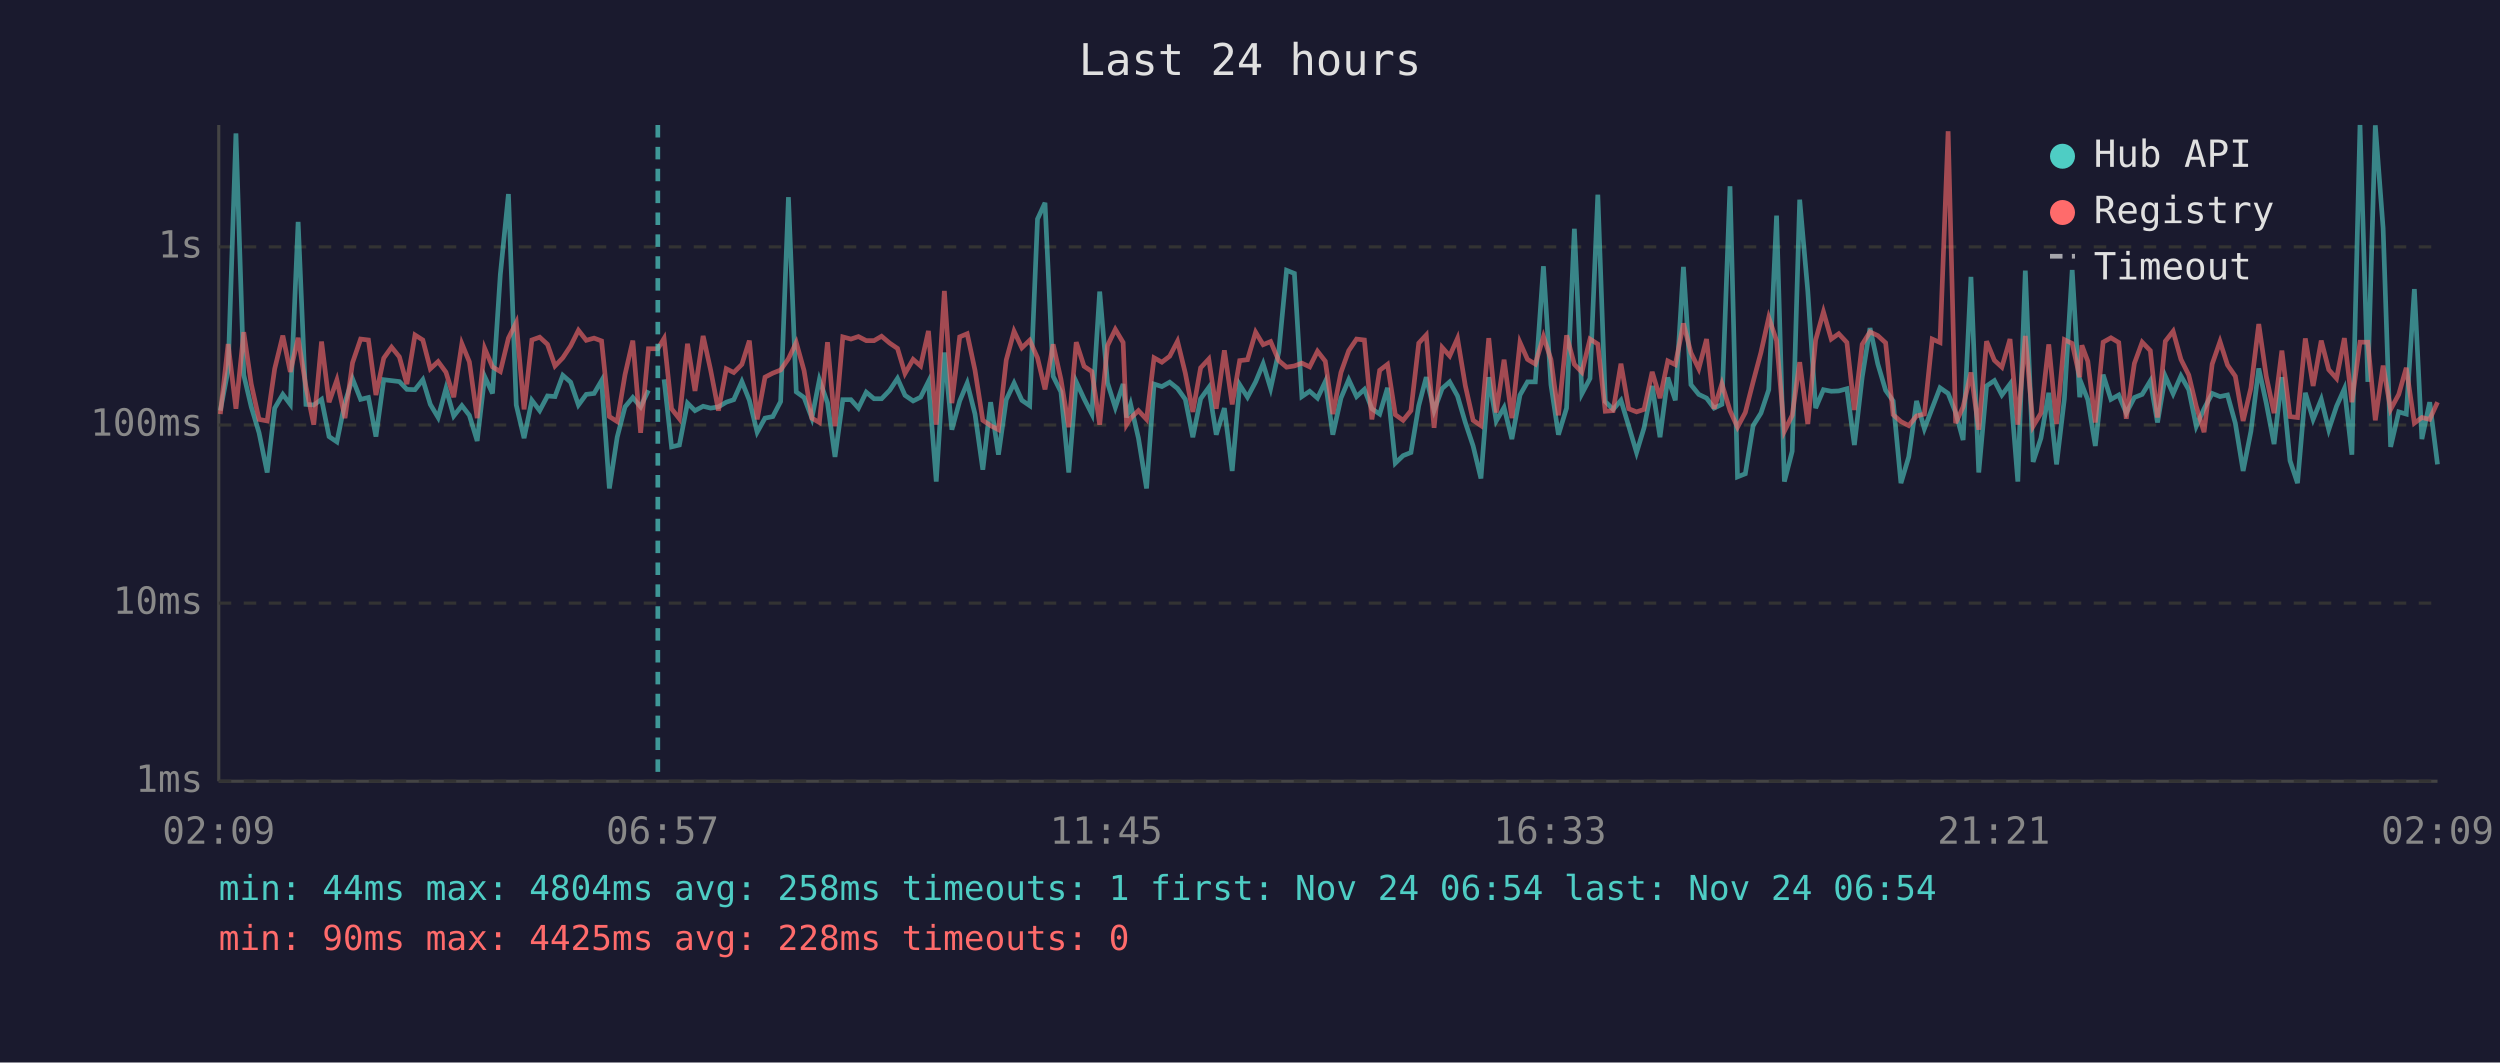
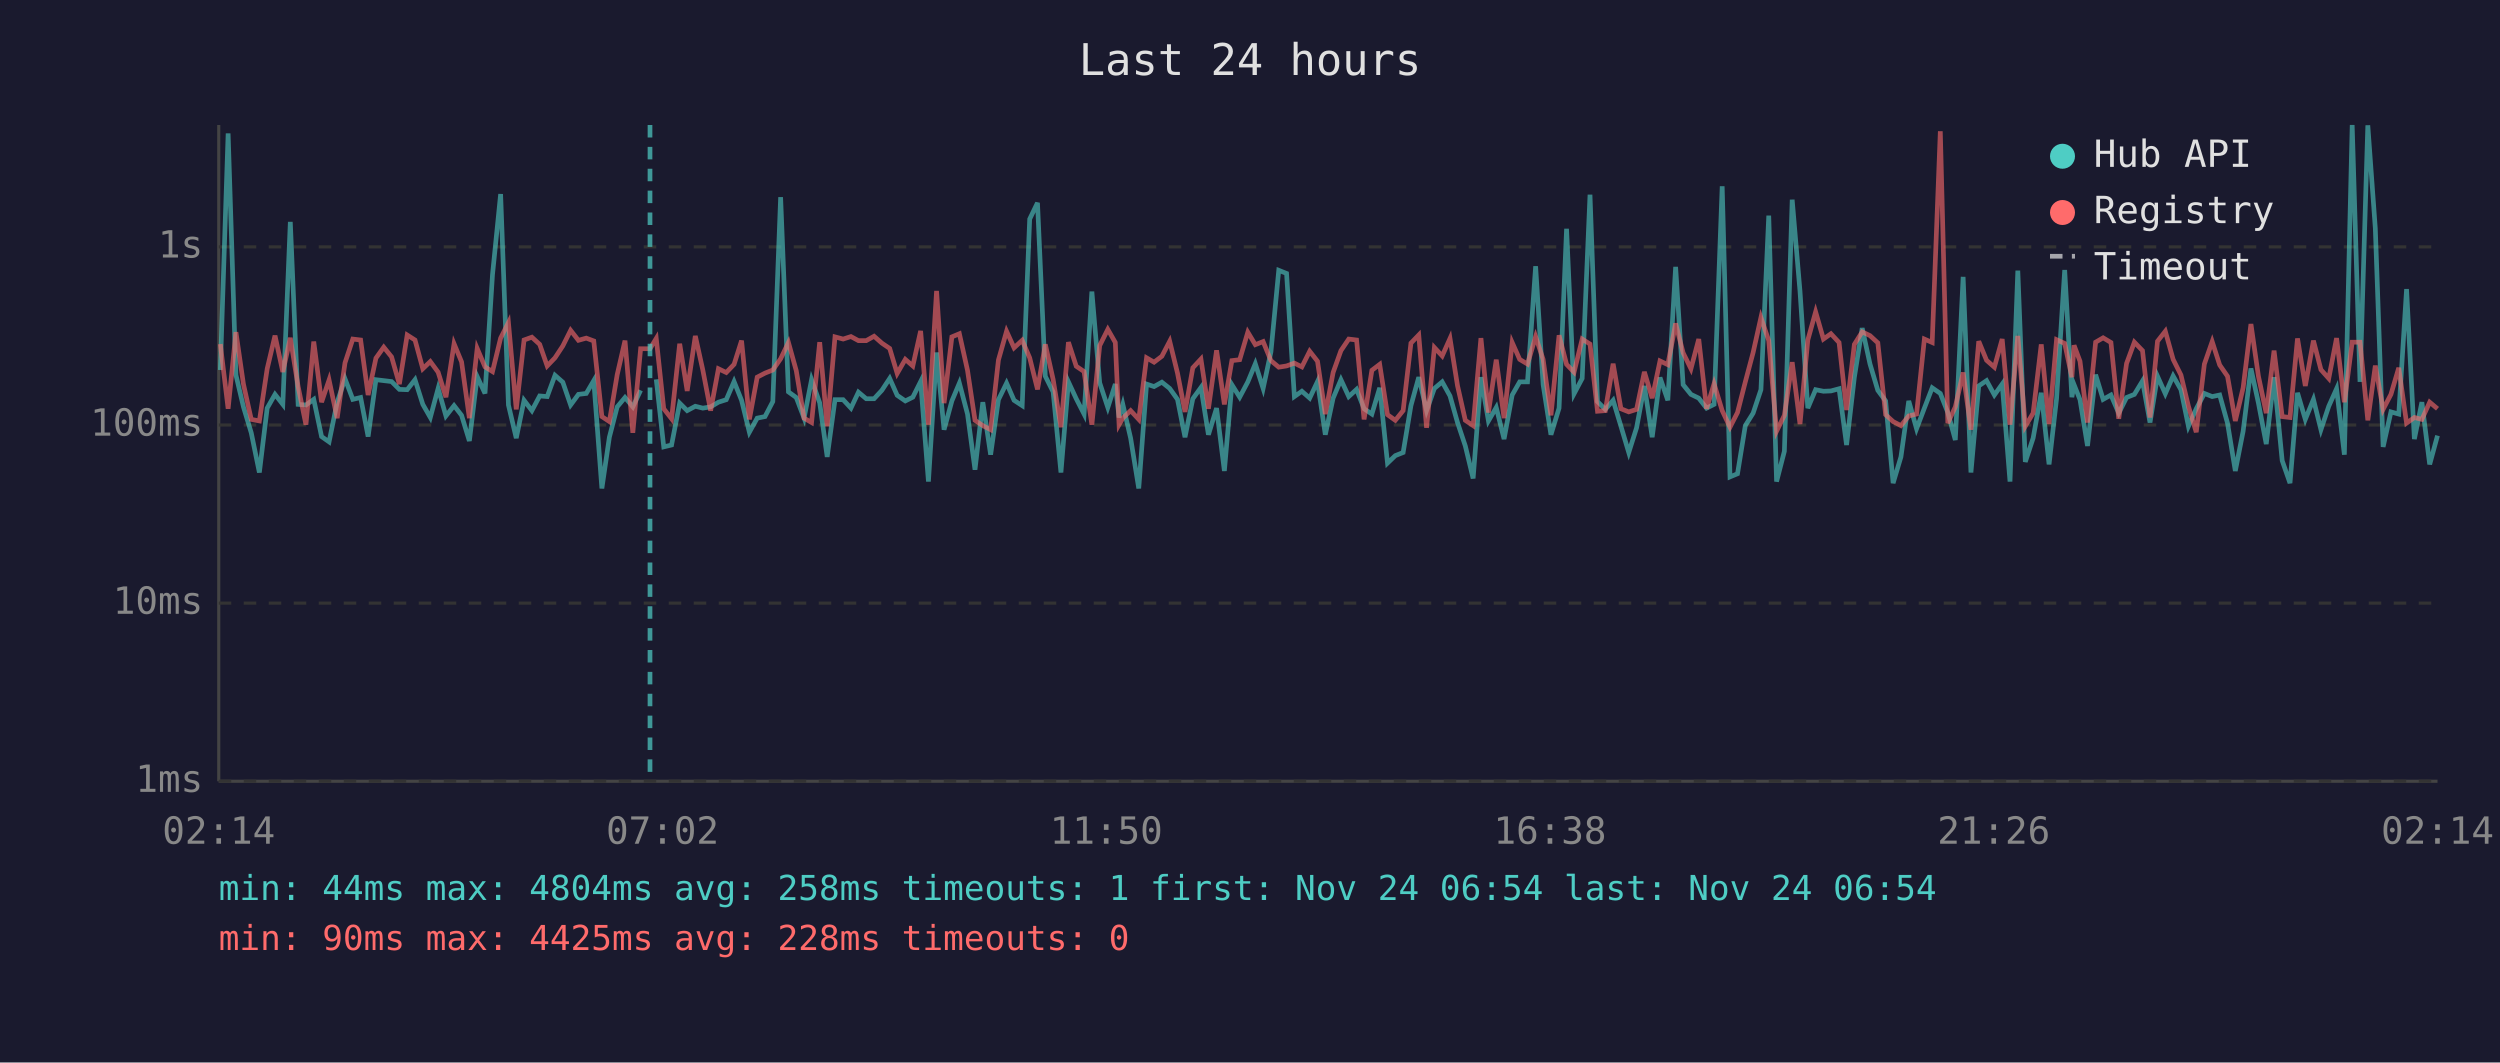
<svg xmlns="http://www.w3.org/2000/svg" viewBox="0 0 800 340" font-family="monospace" font-size="12">
  <rect width="800" height="340" fill="#1a1a2e" />
  <text x="400" y="24" fill="#e0e0e0" font-size="14" text-anchor="middle">Last 24 hours</text>
  <line x1="70" y1="40" x2="70" y2="250" stroke="#444" stroke-width="1" />
  <line x1="70" y1="250" x2="780" y2="250" stroke="#444" stroke-width="1" />
  <line x1="70" y1="250" x2="780" y2="250" stroke="#333" stroke-width="1" stroke-dasharray="4" />
  <text x="65" y="250" fill="#888" text-anchor="end" dominant-baseline="middle">1ms</text>
  <line x1="70" y1="193" x2="780" y2="193" stroke="#333" stroke-width="1" stroke-dasharray="4" />
  <text x="65" y="193" fill="#888" text-anchor="end" dominant-baseline="middle">10ms</text>
  <line x1="70" y1="136" x2="780" y2="136" stroke="#333" stroke-width="1" stroke-dasharray="4" />
  <text x="65" y="136" fill="#888" text-anchor="end" dominant-baseline="middle">100ms</text>
  <line x1="70" y1="79" x2="780" y2="79" stroke="#333" stroke-width="1" stroke-dasharray="4" />
  <text x="65" y="79" fill="#888" text-anchor="end" dominant-baseline="middle">1s</text>
-   <text x="70" y="270" fill="#888" text-anchor="middle">02:09</text>
-   <text x="212" y="270" fill="#888" text-anchor="middle">06:57</text>
-   <text x="354" y="270" fill="#888" text-anchor="middle">11:45</text>
-   <text x="496" y="270" fill="#888" text-anchor="middle">16:33</text>
-   <text x="638" y="270" fill="#888" text-anchor="middle">21:21</text>
-   <text x="780" y="270" fill="#888" text-anchor="middle">02:09</text>
-   <polyline points="70.5,131.4 73.0,118.4 75.5,42.7 78.0,120.0 80.4,130.2 82.9,138.5 85.5,151.2 87.9,130.6 90.5,126.2 92.9,129.4 95.4,71.0 97.9,129.4 100.4,129.6 102.9,127.8 105.3,139.7 107.8,141.4 110.4,128.7 112.8,121.2 115.4,127.8 117.9,127.2 120.3,139.7 122.8,121.5 125.3,121.8 127.8,122.1 130.2,124.6 132.8,124.7 135.3,121.5 137.7,129.4 140.2,133.6 142.7,124.3 145.2,133.1 147.8,129.8 150.2,132.9 152.7,141.1 155.1,120.5 157.6,125.9 160.1,87.9 162.7,62.1 165.2,129.6 167.7,140.2 170.2,128.1 172.7,131.4 175.2,126.7 177.6,126.9 180.1,120.1 182.6,122.3 185.1,129.6 187.6,126.2 190.1,125.9 192.5,121.8 195.0,156.3 197.5,139.9 200.0,130.2 202.5,127.2 205.0,130.2 207.5,124.9" fill="none" stroke="#4ecdc4" stroke-width="1.5" opacity="0.6" />
-   <polyline points="212.5,121.4 214.9,143.0 217.4,142.4 220.0,129.0 222.4,131.4 225.0,130.0 227.4,130.6 229.9,130.2 232.4,128.7 234.8,127.9 237.4,122.1 239.8,128.1 242.3,138.3 244.8,133.8 247.3,133.3 249.8,128.5 252.3,63.1 254.8,125.4 257.3,127.2 259.8,133.8 262.2,121.5 264.8,128.9 267.2,146.2 269.7,127.9 272.3,127.9 274.7,130.6 277.2,125.5 279.7,127.6 282.1,127.6 284.7,124.9 287.2,121.1 289.6,126.5 292.2,128.3 294.6,127.1 297.1,122.1 299.6,154.1 302.2,112.8 304.6,137.5 307.1,128.3 309.5,122.6 312.0,132.5 314.5,150.3 317.0,128.7 319.5,145.5 322.0,127.9 324.5,122.6 327.0,128.1 329.5,129.8 332.0,70.1 334.4,64.9 337.0,120.4 339.5,125.4 342.0,151.2 344.4,122.2 346.9,127.6 349.4,132.5 351.9,93.3 354.4,122.5 356.9,130.4 359.4,122.9 360.5,133.6 361.8,129.4 364.3,140.2 366.9,156.3 369.3,122.9 371.8,123.7 374.3,122.3 376.8,124.3 379.3,127.8 381.7,139.9 384.2,127.6 386.8,124.0 389.2,139.1 391.8,130.6 394.3,150.7 396.7,123.1 399.2,127.1 401.8,122.2 404.2,116.4 406.6,124.3 409.2,112.6 411.7,86.5 414.2,87.5 416.6,126.9 419.1,125.2 421.6,127.4 424.1,122.1 426.5,139.1 429.1,127.4 431.6,121.5 434.1,126.9 436.6,124.6 439.0,130.8 441.5,132.5 444.0,124.1 446.5,148.2 449.0,145.8 451.5,144.8 454.0,129.8 456.4,120.7 458.9,131.4 461.5,124.3 463.9,122.2 466.4,126.7 468.9,135.2 471.4,142.7 473.9,153.1 476.4,120.7 478.8,134.7 481.3,130.4 483.8,140.5 486.4,126.4 488.8,122.2 491.3,122.2 493.9,85.2 496.3,123.1 498.7,139.1 501.3,130.6 503.8,73.2 506.2,126.0 508.8,121.1 511.3,62.3 513.7,128.5 516.2,131.0 518.7,128.1 521.2,136.4 523.7,144.8 526.1,136.9 528.7,123.5 531.2,139.9 533.7,120.8 536.1,128.1 538.7,85.4 541.1,123.1 543.6,126.2 546.1,127.4 548.5,130.6 551.0,129.4 553.6,59.6 556.0,152.6 558.5,151.6 561.0,136.2 563.5,132.2 566.0,124.7 568.5,69.0 571.0,154.1 573.5,144.4 575.9,63.9 578.5,93.2 581.0,130.6 583.5,124.7 586.0,125.2 588.4,125.1 591.0,124.4 593.4,142.4 595.9,120.7 598.4,105.0 600.9,116.5 603.4,124.9 605.8,128.3 608.3,154.6 610.8,146.2 613.3,128.3 615.8,137.2 618.3,130.6 620.8,124.1 623.4,125.9 625.8,132.0 628.2,140.8 630.7,88.6 633.2,151.2 635.7,123.5 638.2,121.8 640.6,126.4 643.2,122.9 645.7,154.1 648.1,86.6 650.6,147.8 653.1,140.2 655.6,125.7 658.1,148.6 660.6,127.6 663.1,86.4 665.5,127.1 666.2,123.1 668.1,127.9 670.5,142.7 673.0,119.9 675.5,127.8 678.0,126.4 680.4,132.2 683.0,127.2 685.5,126.2 688.1,121.9 690.4,135.2 692.9,120.4 695.4,126.0 697.9,120.3 700.4,124.7 702.8,136.4 705.3,130.8 707.9,125.9 710.4,126.9 712.8,126.4 715.3,135.4 717.8,150.7 720.3,138.0 722.8,117.9 725.2,129.0 727.7,142.1 730.2,120.7 732.8,147.4 735.2,154.6 737.7,125.7 740.2,134.2 742.8,127.8 745.2,137.5 747.7,130.0 750.2,124.4 752.6,145.5 755.2,40.0 757.7,122.2 760.1,40.1 762.6,73.1 765.0,143.0 767.6,131.8 770.0,132.5 772.6,92.5 775.0,140.5 777.5,128.7 780.0,148.6" fill="none" stroke="#4ecdc4" stroke-width="1.5" opacity="0.6" />
-   <polyline points="70.5,132.5 73.0,110.1 75.5,130.8 78.0,106.3 80.4,122.9 82.9,134.2 85.5,134.7 87.9,118.0 90.5,107.4 92.9,119.0 95.4,108.1 97.9,123.7 100.4,135.9 102.9,109.3 105.3,128.7 107.8,121.6 110.4,133.8 112.8,116.1 115.4,108.5 117.9,108.8 120.3,126.4 122.8,114.6 125.3,111.1 127.8,114.2 130.2,122.9 132.8,107.2 135.3,108.8 137.7,118.0 140.2,115.7 142.7,119.1 145.2,127.1 147.8,110.0 150.2,115.8 152.7,133.8 155.1,111.5 157.6,117.4 160.1,118.9 162.7,108.2 165.2,103.2 167.7,131.0 170.2,108.8 172.7,107.9 175.2,110.2 177.6,117.1 180.1,114.5 182.6,110.7 185.1,105.7 187.6,108.9 190.1,108.2 192.5,109.1 195.0,133.3 197.5,134.9 200.0,119.9 202.5,109.0 205.0,138.5 207.5,111.6 210.5,111.6 212.5,108.3 214.9,130.8 217.4,134.0 220.0,110.0 222.4,125.1 225.0,107.5 227.4,118.4 229.9,131.4 232.4,118.0 234.8,119.2 237.4,116.6 239.8,109.0 242.3,134.2 244.8,120.7 247.3,119.4 249.8,118.4 252.3,114.8 254.8,109.6 257.3,118.6 259.8,133.8 262.2,135.2 264.8,109.5 267.2,136.4 269.7,107.8 272.3,108.5 274.7,107.7 277.2,109.0 279.7,109.0 282.1,107.6 284.7,109.8 287.2,111.5 289.6,119.5 292.2,115.0 294.6,117.1 297.1,105.9 299.6,135.9 302.2,93.1 304.6,129.0 307.1,107.8 309.5,106.8 312.0,118.5 314.5,134.5 317.0,136.2 319.5,137.5 322.0,115.2 324.5,106.0 327.0,111.3 329.5,108.9 332.0,114.5 334.4,124.6 337.0,110.2 339.5,121.4 342.0,136.7 344.4,109.5 346.9,117.2 349.4,118.9 351.9,135.9 354.4,110.6 356.9,105.4 359.4,109.6 360.5,135.9 361.8,133.8 364.3,131.4 366.9,134.2 369.3,114.5 371.8,115.9 374.3,114.0 376.8,109.2 379.3,119.4 381.7,131.8 384.2,117.7 386.8,114.9 389.2,130.8 391.8,112.1 394.3,129.4 396.7,115.4 399.2,115.1 401.8,106.3 404.2,110.3 406.6,109.3 409.2,115.4 411.7,117.5 414.2,117.1 416.6,116.2 419.1,117.4 421.6,112.4 424.1,115.6 426.5,132.5 429.1,119.2 431.6,112.2 434.1,108.5 436.6,108.8 439.0,134.2 441.5,118.5 444.0,116.6 446.5,132.7 449.0,134.5 451.5,131.4 454.0,109.8 456.4,107.2 458.9,136.9 461.5,111.2 463.9,113.9 466.4,108.3 468.9,123.4 471.4,134.5 473.9,136.2 476.4,108.2 478.8,132.0 481.3,115.1 483.8,133.8 486.4,109.6 488.8,115.0 491.3,116.5 493.9,107.7 496.3,115.0 498.7,132.9 501.3,107.3 503.8,116.6 506.2,119.1 508.8,108.5 511.3,110.1 513.7,131.6 516.2,131.4 518.7,116.4 521.2,130.8 523.7,131.8 526.1,131.0 528.7,119.0 531.2,127.4 533.7,115.5 536.1,116.7 538.7,103.5 541.1,112.9 543.6,118.0 546.1,108.5 548.5,130.8 551.0,122.8 553.6,131.4 556.0,136.7 558.5,132.0 561.0,122.2 563.5,112.8 566.0,101.6 568.5,109.0 571.0,138.0 573.5,132.9 575.9,115.9 578.5,135.7 581.0,108.8 583.5,99.8 586.0,108.5 588.4,106.8 591.0,109.6 593.4,131.2 595.9,110.2 598.4,106.2 600.9,107.4 603.4,109.7 605.8,132.7 608.3,134.9 610.8,136.2 613.3,133.1 615.8,132.5 618.3,108.5 620.8,109.6 623.4,42.0 625.8,135.4 628.2,130.2 630.7,119.2 633.2,137.5 635.7,109.2 638.2,115.3 640.6,117.5 643.2,108.5 645.7,135.9 648.1,107.5 650.6,136.4 653.1,132.2 655.6,110.2 658.1,135.7 660.6,108.7 663.1,109.9 665.5,120.7 666.2,110.5 668.1,115.6 670.5,135.2 673.0,109.5 675.5,108.1 678.0,109.6 680.4,134.0 683.0,116.3 685.5,109.5 688.1,112.2 690.4,133.6 692.9,109.2 695.4,106.0 697.9,115.0 700.4,120.0 702.8,130.0 705.3,138.3 707.9,116.5 710.4,109.3 712.8,116.8 715.3,120.4 717.8,134.7 720.3,124.1 722.8,103.7 725.2,120.4 727.7,132.2 730.2,112.2 732.8,133.3 735.2,133.6 737.7,108.3 740.2,123.5 742.8,109.0 745.2,118.3 747.7,121.1 750.2,108.2 752.6,128.7 755.2,109.5 757.7,109.5 760.1,134.5 762.6,117.0 765.0,131.0 767.6,126.2 770.0,117.7 772.6,135.4 775.0,133.6 777.5,134.2 780.0,128.7" fill="none" stroke="#ff6b6b" stroke-width="1.5" opacity="0.6" />
-   <line x1="210.5" y1="40" x2="210.5" y2="250" stroke="#4ecdc4" stroke-width="1.5" stroke-dasharray="4,3" opacity="0.7" />
+   <text x="70" y="270" fill="#888" text-anchor="middle">02:14</text>
+   <text x="212" y="270" fill="#888" text-anchor="middle">07:02</text>
+   <text x="354" y="270" fill="#888" text-anchor="middle">11:50</text>
+   <text x="496" y="270" fill="#888" text-anchor="middle">16:38</text>
+   <text x="638" y="270" fill="#888" text-anchor="middle">21:26</text>
+   <text x="780" y="270" fill="#888" text-anchor="middle">02:14</text>
+   <polyline points="70.5,118.4 73.0,42.7 75.5,120.0 77.9,130.2 80.4,138.5 83.0,151.2 85.5,130.6 88.0,126.2 90.5,129.4 92.9,71.0 95.4,129.4 97.9,129.6 100.4,127.8 102.9,139.7 105.3,141.4 107.9,128.7 110.4,121.2 112.9,127.8 115.4,127.2 117.8,139.7 120.3,121.5 122.8,121.8 125.3,122.1 127.8,124.6 130.3,124.7 132.8,121.5 135.3,129.4 137.7,133.6 140.2,124.3 142.7,133.1 145.3,129.8 147.7,132.9 150.2,141.1 152.7,120.5 155.2,125.9 157.6,87.9 160.2,62.1 162.7,129.6 165.2,140.2 167.7,128.1 170.2,131.4 172.7,126.7 175.1,126.9 177.6,120.1 180.1,122.3 182.6,129.6 185.1,126.2 187.6,125.9 190.0,121.8 192.6,156.3 195.0,139.9 197.5,130.2 200.0,127.2 202.5,130.2 205.0,124.9" fill="none" stroke="#4ecdc4" stroke-width="1.5" opacity="0.6" />
+   <polyline points="210.0,121.4 212.4,143.0 214.9,142.4 217.5,129.0 219.9,131.4 222.5,130.0 224.9,130.6 227.4,130.2 229.9,128.7 232.4,127.9 234.9,122.1 237.3,128.1 239.8,138.3 242.3,133.8 244.8,133.3 247.3,128.5 249.8,63.1 252.3,125.4 254.8,127.2 257.3,133.8 259.7,121.5 262.3,128.9 264.7,146.2 267.2,127.9 269.8,127.9 272.3,130.6 274.7,125.5 277.2,127.6 279.7,127.6 282.2,124.9 284.7,121.1 287.1,126.5 289.7,128.3 292.1,127.1 294.6,122.1 297.1,154.1 299.7,112.8 302.1,137.5 304.6,128.3 307.0,122.6 309.6,132.5 312.0,150.3 314.5,128.7 317.0,145.5 319.5,127.9 322.1,122.6 324.5,128.1 327.1,129.8 329.5,70.1 332.0,64.9 334.5,120.4 337.0,125.4 339.5,151.2 341.9,122.2 344.4,127.6 346.9,132.5 349.4,93.3 351.9,122.5 354.5,130.4 356.9,122.9 358.1,133.6 359.3,129.4 361.8,140.2 364.4,156.3 366.9,122.9 369.3,123.7 371.8,122.3 374.3,124.3 376.8,127.8 379.2,139.9 381.7,127.6 384.3,124.0 386.7,139.1 389.3,130.6 391.8,150.7 394.2,123.1 396.7,127.1 399.3,122.2 401.7,116.4 404.2,124.3 406.7,112.6 409.2,86.5 411.7,87.5 414.2,126.9 416.6,125.2 419.1,127.4 421.6,122.1 424.1,139.1 426.6,127.4 429.1,121.5 431.6,126.9 434.1,124.6 436.5,130.8 439.0,132.5 441.5,124.1 444.0,148.2 446.5,145.8 449.0,144.8 451.5,129.8 454.0,120.7 456.5,131.4 459.0,124.3 461.5,122.2 464.0,126.7 466.4,135.2 468.9,142.7 471.4,153.1 473.9,120.7 476.3,134.7 478.8,130.4 481.3,140.5 483.9,126.4 486.3,122.2 488.8,122.2 491.4,85.2 493.8,123.1 496.3,139.1 498.9,130.6 501.3,73.2 503.7,126.0 506.3,121.1 508.8,62.3 511.2,128.5 513.7,131.0 516.2,128.1 518.7,136.4 521.2,144.8 523.7,136.9 526.2,123.5 528.7,139.9 531.2,120.8 533.7,128.1 536.2,85.4 538.6,123.1 541.1,126.2 543.6,127.4 546.1,130.6 548.5,129.4 551.1,59.6 553.6,152.6 556.0,151.6 558.5,136.2 561.0,132.2 563.5,124.7 566.0,69.0 568.5,154.1 571.0,144.4 573.5,63.9 576.0,93.2 578.5,130.6 581.0,124.7 583.5,125.2 585.9,125.1 588.5,124.4 590.9,142.4 593.4,120.7 595.9,105.0 598.4,116.5 600.9,124.9 603.4,128.3 605.8,154.6 608.3,146.2 610.8,128.3 613.3,137.2 615.8,130.6 618.3,124.1 620.9,125.9 623.3,132.0 625.7,140.8 628.2,88.6 630.7,151.2 633.2,123.5 635.7,121.8 638.2,126.4 640.7,122.9 643.2,154.1 645.7,86.6 648.1,147.8 650.6,140.2 653.2,125.7 655.7,148.6 658.1,127.6 660.7,86.4 663.0,127.1 663.7,123.1 665.6,127.9 668.0,142.7 670.6,119.9 673.0,127.8 675.5,126.4 678.0,132.2 680.5,127.2 683.0,126.2 685.6,121.9 688.0,135.2 690.4,120.4 692.9,126.0 695.4,120.3 697.9,124.7 700.3,136.4 702.8,130.8 705.4,125.9 707.9,126.9 710.3,126.4 712.8,135.4 715.3,150.7 717.8,138.0 720.3,117.9 722.7,129.0 725.2,142.1 727.7,120.7 730.3,147.4 732.8,154.6 735.2,125.7 737.7,134.2 740.3,127.8 742.7,137.5 745.2,130.0 747.7,124.4 750.2,145.5 752.7,40.0 755.2,122.2 757.7,40.1 760.1,73.1 762.6,143.0 765.1,131.8 767.6,132.5 770.1,92.5 772.6,140.5 775.0,128.7 777.5,148.6 780.0,139.4" fill="none" stroke="#4ecdc4" stroke-width="1.5" opacity="0.6" />
+   <polyline points="70.5,110.1 73.0,130.8 75.5,106.3 77.9,122.9 80.4,134.2 83.0,134.7 85.5,118.0 88.0,107.4 90.5,119.0 92.9,108.1 95.4,123.7 97.9,135.9 100.4,109.3 102.9,128.7 105.3,121.6 107.9,133.8 110.4,116.1 112.9,108.5 115.4,108.8 117.8,126.4 120.3,114.6 122.8,111.1 125.3,114.2 127.8,122.9 130.3,107.2 132.8,108.8 135.3,118.0 137.7,115.7 140.2,119.1 142.7,127.1 145.3,110.0 147.7,115.8 150.2,133.8 152.7,111.5 155.2,117.4 157.6,118.9 160.2,108.2 162.7,103.2 165.2,131.0 167.7,108.8 170.2,107.9 172.7,110.2 175.1,117.1 177.6,114.5 180.1,110.7 182.6,105.7 185.1,108.9 187.6,108.2 190.0,109.1 192.6,133.3 195.0,134.9 197.5,119.9 200.0,109.0 202.5,138.5 205.0,111.6 208.0,111.6 210.0,108.3 212.4,130.8 214.9,134.0 217.5,110.0 219.9,125.1 222.5,107.5 224.9,118.4 227.4,131.4 229.9,118.0 232.4,119.2 234.9,116.6 237.3,109.0 239.8,134.2 242.3,120.7 244.8,119.4 247.3,118.4 249.8,114.8 252.3,109.6 254.8,118.6 257.3,133.8 259.7,135.2 262.3,109.5 264.7,136.4 267.2,107.8 269.8,108.5 272.3,107.7 274.7,109.0 277.2,109.0 279.7,107.6 282.2,109.8 284.7,111.5 287.1,119.5 289.7,115.0 292.1,117.1 294.6,105.9 297.1,135.9 299.7,93.1 302.1,129.0 304.6,107.8 307.0,106.8 309.6,118.5 312.0,134.5 314.5,136.2 317.0,137.5 319.5,115.2 322.1,106.0 324.5,111.3 327.1,108.9 329.5,114.5 332.0,124.6 334.5,110.2 337.0,121.4 339.5,136.7 341.9,109.5 344.4,117.2 346.9,118.9 349.4,135.9 351.9,110.6 354.5,105.4 356.9,109.6 358.1,135.9 359.3,133.8 361.8,131.4 364.4,134.2 366.9,114.5 369.3,115.9 371.8,114.0 374.3,109.2 376.8,119.4 379.2,131.8 381.7,117.7 384.3,114.9 386.7,130.8 389.3,112.1 391.8,129.4 394.2,115.4 396.7,115.1 399.3,106.3 401.7,110.3 404.2,109.3 406.7,115.4 409.2,117.5 411.7,117.1 414.2,116.2 416.6,117.4 419.1,112.4 421.6,115.6 424.1,132.5 426.6,119.2 429.1,112.2 431.6,108.5 434.1,108.8 436.5,134.2 439.0,118.5 441.5,116.6 444.0,132.7 446.5,134.5 449.0,131.4 451.5,109.8 454.0,107.2 456.5,136.9 459.0,111.2 461.5,113.9 464.0,108.3 466.4,123.4 468.9,134.5 471.4,136.2 473.9,108.2 476.3,132.0 478.8,115.1 481.3,133.8 483.9,109.6 486.3,115.0 488.8,116.5 491.4,107.7 493.8,115.0 496.3,132.9 498.9,107.3 501.3,116.6 503.7,119.1 506.3,108.5 508.8,110.1 511.2,131.6 513.7,131.4 516.2,116.4 518.7,130.8 521.2,131.8 523.7,131.0 526.2,119.0 528.7,127.4 531.2,115.5 533.7,116.7 536.2,103.5 538.6,112.9 541.1,118.0 543.6,108.5 546.1,130.8 548.5,122.8 551.1,131.4 553.6,136.7 556.0,132.0 558.5,122.2 561.0,112.8 563.5,101.6 566.0,109.0 568.5,138.0 571.0,132.9 573.5,115.9 576.0,135.7 578.5,108.8 581.0,99.8 583.5,108.5 585.9,106.8 588.5,109.6 590.9,131.2 593.4,110.2 595.9,106.2 598.4,107.4 600.9,109.7 603.4,132.7 605.8,134.9 608.3,136.2 610.8,133.1 613.3,132.5 615.8,108.5 618.3,109.6 620.9,42.0 623.3,135.4 625.7,130.2 628.2,119.2 630.7,137.5 633.2,109.2 635.7,115.3 638.2,117.5 640.7,108.5 643.2,135.9 645.7,107.5 648.1,136.4 650.6,132.2 653.2,110.2 655.7,135.7 658.1,108.7 660.7,109.9 663.0,120.7 663.7,110.5 665.6,115.6 668.0,135.2 670.6,109.5 673.0,108.1 675.5,109.6 678.0,134.0 680.5,116.3 683.0,109.5 685.6,112.2 688.0,133.6 690.4,109.2 692.9,106.0 695.4,115.0 697.9,120.0 700.3,130.0 702.8,138.3 705.4,116.5 707.9,109.3 710.3,116.8 712.8,120.4 715.3,134.7 717.8,124.1 720.3,103.7 722.7,120.4 725.2,132.2 727.7,112.2 730.3,133.3 732.8,133.6 735.2,108.3 737.7,123.5 740.3,109.0 742.7,118.3 745.2,121.1 747.7,108.2 750.2,128.7 752.7,109.5 755.2,109.5 757.7,134.5 760.1,117.0 762.6,131.0 765.1,126.2 767.6,117.7 770.1,135.4 772.6,133.6 775.0,134.2 777.5,128.7 780.0,130.8" fill="none" stroke="#ff6b6b" stroke-width="1.5" opacity="0.6" />
+   <line x1="208.0" y1="40" x2="208.0" y2="250" stroke="#4ecdc4" stroke-width="1.5" stroke-dasharray="4,3" opacity="0.7" />
  <circle cx="660" cy="50" r="4" fill="#4ecdc4" />
  <text x="670" y="50" fill="#e0e0e0" dominant-baseline="middle">Hub API</text>
  <circle cx="660" cy="68" r="4" fill="#ff6b6b" />
  <text x="670" y="68" fill="#e0e0e0" dominant-baseline="middle">Registry</text>
  <line x1="656" y1="82" x2="664" y2="82" stroke="#e0e0e0" stroke-width="1.5" stroke-dasharray="4,3" opacity="0.7" />
  <text x="670" y="86" fill="#e0e0e0" dominant-baseline="middle">Timeout</text>
  <text x="70" y="288" fill="#4ecdc4" font-size="11">min: 44ms  max: 4804ms  avg: 258ms  timeouts: 1  first: Nov 24 06:54  last: Nov 24 06:54</text>
  <text x="70" y="304" fill="#ff6b6b" font-size="11">min: 90ms  max: 4425ms  avg: 228ms  timeouts: 0</text>
</svg>
